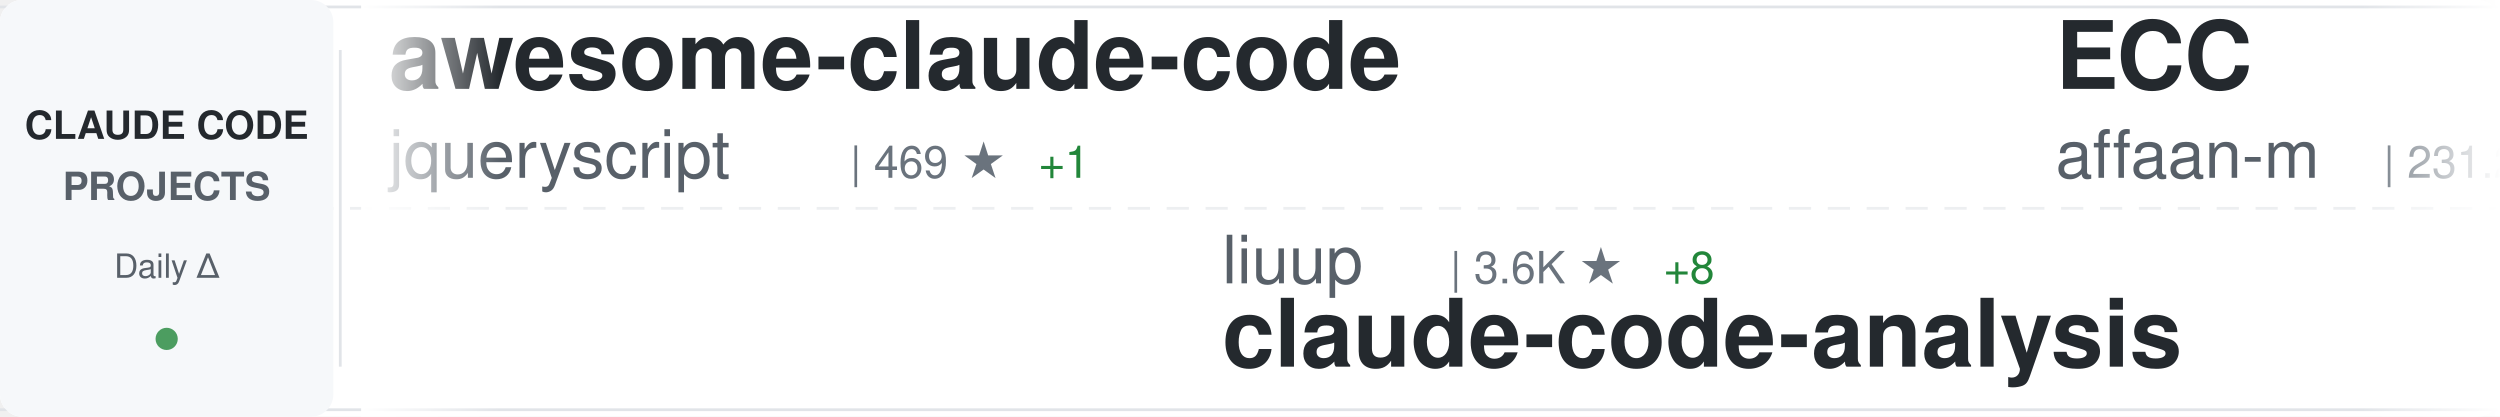
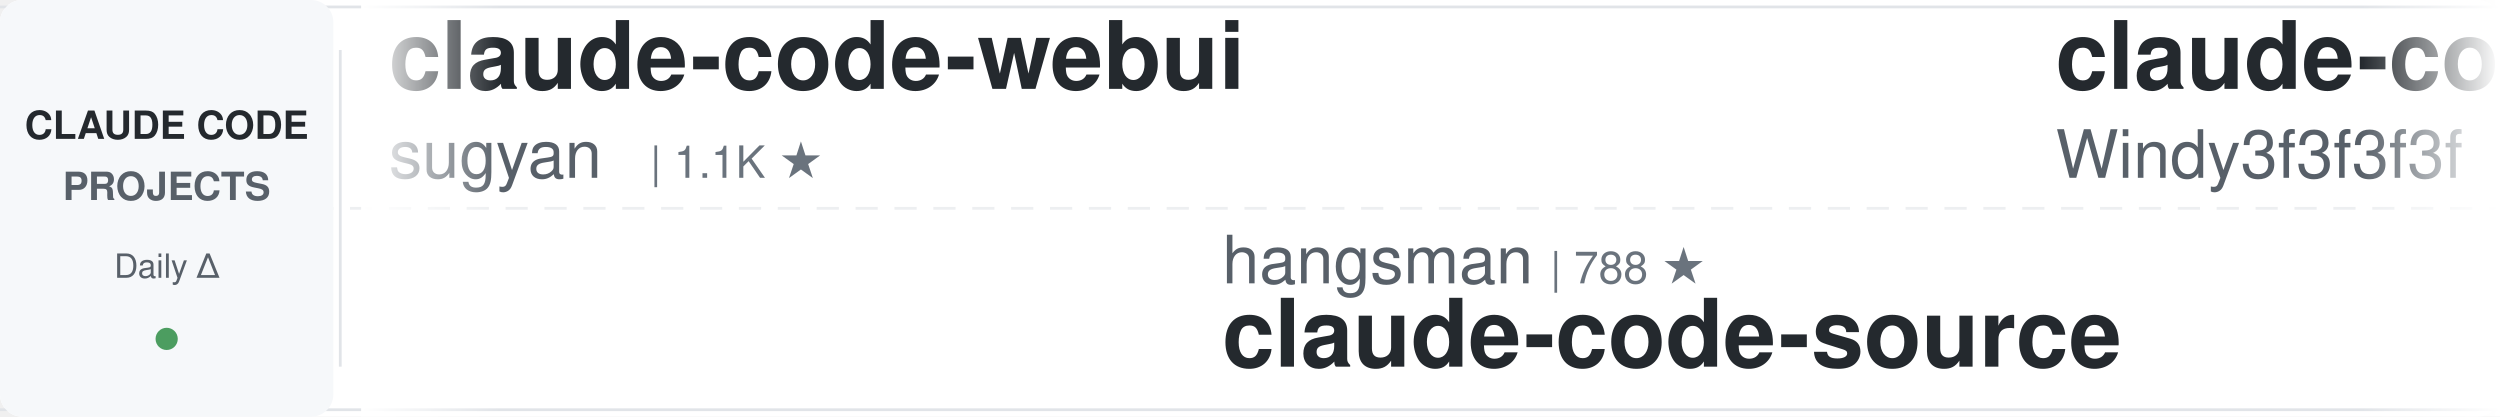
<svg xmlns="http://www.w3.org/2000/svg" width="900" height="150">
  <defs>
    <linearGradient id="awesomeLeftFade" x1="0%" y1="0%" x2="100%" y2="0%">
      <stop offset="0%" style="stop-color:#ffffff;stop-opacity:1" />
      <stop offset="100%" style="stop-color:#ffffff;stop-opacity:0" />
    </linearGradient>
    <linearGradient id="awesomeRightFade" x1="0%" y1="0%" x2="100%" y2="0%">
      <stop offset="0%" style="stop-color:#ffffff;stop-opacity:0" />
      <stop offset="100%" style="stop-color:#ffffff;stop-opacity:1" />
    </linearGradient>
  </defs>
  <rect width="900" height="150" fill="#ffffff" rx="8" />
  <rect x="0" y="2" width="900" height="1" fill="#e1e4e8" />
  <rect x="0" y="147" width="900" height="1" fill="#e1e4e8" />
  <line x1="0" y1="75" x2="900" y2="75" stroke="#e1e4e8" stroke-width="1" stroke-dasharray="8 6" opacity="0.6" />
  <rect x="0" y="0" width="120" height="150" fill="#f6f8fa" rx="8" />
  <text x="60" y="50" font-family="-apple-system, BlinkMacSystemFont, 'Segoe UI', Helvetica, Arial, sans-serif" font-size="14" font-weight="600" fill="#24292e" text-anchor="middle">CLAUDE CODE</text>
  <text x="60" y="72" font-family="-apple-system, BlinkMacSystemFont, 'Segoe UI', Helvetica, Arial, sans-serif" font-size="14" font-weight="600" fill="#586069" text-anchor="middle">PROJECTS</text>
  <text x="60" y="100" font-family="-apple-system, BlinkMacSystemFont, 'Segoe UI', Helvetica, Arial, sans-serif" font-size="12" font-weight="500" fill="#586069" text-anchor="middle">Daily Δ</text>
  <circle cx="60" cy="122" r="4" fill="#22863a" opacity="0.8" />
  <rect x="122" y="18" width="1" height="114" fill="#e1e4e8" />
  <clipPath id="awesomeTickerClip">
    <rect x="130" y="0" width="770" height="150" />
  </clipPath>
  <g clip-path="url(#awesomeTickerClip)">
    <g id="awesomeTickerItems">
      <animateTransform attributeName="transform" attributeType="XML" type="translate" from="0 0" to="-3000 0" dur="54s" repeatCount="indefinite" />
      <g transform="translate(0, 0)">
-         <text x="140" y="32" font-family="-apple-system, BlinkMacSystemFont, 'Segoe UI', Helvetica, Arial, sans-serif" font-size="34" font-weight="600" fill="#24292e">awesome-claude-code</text>
-         <text x="140" y="64" font-family="-apple-system, BlinkMacSystemFont, 'Segoe UI', Helvetica, Arial, sans-serif" font-size="24" font-weight="400" fill="#586069">jqueryscript</text>
-         <text x="306" y="64" font-family="-apple-system, BlinkMacSystemFont, 'Segoe UI', Helvetica, Arial, sans-serif" font-size="16" font-weight="500" fill="#6a737d">| 469 ★</text>
-         <text x="374" y="64" font-family="-apple-system, BlinkMacSystemFont, 'Segoe UI', Helvetica, Arial, sans-serif" font-size="16" font-weight="500" fill="#22863a"> +1</text>
+         <text x="140" y="32" font-family="-apple-system, BlinkMacSystemFont, 'Segoe UI', Helvetica, Arial, sans-serif" font-size="34" font-weight="600" fill="#24292e">claude-code-webui</text>
+         <text x="140" y="64" font-family="-apple-system, BlinkMacSystemFont, 'Segoe UI', Helvetica, Arial, sans-serif" font-size="24" font-weight="400" fill="#586069">sugyan</text>
+         <text x="234" y="64" font-family="-apple-system, BlinkMacSystemFont, 'Segoe UI', Helvetica, Arial, sans-serif" font-size="16" font-weight="500" fill="#6a737d">| 1.1K ★</text>
      </g>
      <g transform="translate(300, 0)">
-         <text x="140" y="102" font-family="-apple-system, BlinkMacSystemFont, 'Segoe UI', Helvetica, Arial, sans-serif" font-size="24" font-weight="400" fill="#586069">liuup</text>
-         <text x="222" y="102" font-family="-apple-system, BlinkMacSystemFont, 'Segoe UI', Helvetica, Arial, sans-serif" font-size="16" font-weight="500" fill="#6a737d">| 3.6K ★</text>
-         <text x="299" y="102" font-family="-apple-system, BlinkMacSystemFont, 'Segoe UI', Helvetica, Arial, sans-serif" font-size="16" font-weight="500" fill="#22863a"> +8</text>
-         <text x="140" y="132" font-family="-apple-system, BlinkMacSystemFont, 'Segoe UI', Helvetica, Arial, sans-serif" font-size="34" font-weight="600" fill="#24292e">claude-code-analysis</text>
+         <text x="140" y="102" font-family="-apple-system, BlinkMacSystemFont, 'Segoe UI', Helvetica, Arial, sans-serif" font-size="24" font-weight="400" fill="#586069">hangsman</text>
+         <text x="258" y="102" font-family="-apple-system, BlinkMacSystemFont, 'Segoe UI', Helvetica, Arial, sans-serif" font-size="16" font-weight="500" fill="#6a737d">| 788 ★</text>
+         <text x="140" y="132" font-family="-apple-system, BlinkMacSystemFont, 'Segoe UI', Helvetica, Arial, sans-serif" font-size="34" font-weight="600" fill="#24292e">claude-code-source</text>
      </g>
      <g transform="translate(600, 0)">
-         <text x="140" y="32" font-family="-apple-system, BlinkMacSystemFont, 'Segoe UI', Helvetica, Arial, sans-serif" font-size="34" font-weight="600" fill="#24292e">ECC</text>
-         <text x="140" y="64" font-family="-apple-system, BlinkMacSystemFont, 'Segoe UI', Helvetica, Arial, sans-serif" font-size="24" font-weight="400" fill="#586069">affaan-m</text>
-         <text x="258" y="64" font-family="-apple-system, BlinkMacSystemFont, 'Segoe UI', Helvetica, Arial, sans-serif" font-size="16" font-weight="500" fill="#6a737d">| 231.2K ★</text>
-         <text x="353" y="64" font-family="-apple-system, BlinkMacSystemFont, 'Segoe UI', Helvetica, Arial, sans-serif" font-size="16" font-weight="500" fill="#22863a"> +331</text>
+         <text x="140" y="32" font-family="-apple-system, BlinkMacSystemFont, 'Segoe UI', Helvetica, Arial, sans-serif" font-size="34" font-weight="600" fill="#24292e">claude-code-from-scratch</text>
+         <text x="140" y="64" font-family="-apple-system, BlinkMacSystemFont, 'Segoe UI', Helvetica, Arial, sans-serif" font-size="24" font-weight="400" fill="#586069">Windy3f3f3f3f</text>
+         <text x="318" y="64" font-family="-apple-system, BlinkMacSystemFont, 'Segoe UI', Helvetica, Arial, sans-serif" font-size="16" font-weight="500" fill="#6a737d">| 2.4K ★</text>
+         <text x="395" y="64" font-family="-apple-system, BlinkMacSystemFont, 'Segoe UI', Helvetica, Arial, sans-serif" font-size="16" font-weight="500" fill="#22863a"> +5</text>
      </g>
      <g transform="translate(900, 0)">
-         <text x="140" y="102" font-family="-apple-system, BlinkMacSystemFont, 'Segoe UI', Helvetica, Arial, sans-serif" font-size="24" font-weight="400" fill="#586069">Maciek-roboblog</text>
-         <text x="342" y="102" font-family="-apple-system, BlinkMacSystemFont, 'Segoe UI', Helvetica, Arial, sans-serif" font-size="16" font-weight="500" fill="#6a737d">| 8.5K ★</text>
-         <text x="419" y="102" font-family="-apple-system, BlinkMacSystemFont, 'Segoe UI', Helvetica, Arial, sans-serif" font-size="16" font-weight="500" fill="#22863a"> +6</text>
-         <text x="140" y="132" font-family="-apple-system, BlinkMacSystemFont, 'Segoe UI', Helvetica, Arial, sans-serif" font-size="34" font-weight="600" fill="#24292e">Claude-Code-Usage-Monito...</text>
+         <text x="140" y="102" font-family="-apple-system, BlinkMacSystemFont, 'Segoe UI', Helvetica, Arial, sans-serif" font-size="24" font-weight="400" fill="#586069">jqueryscript</text>
+         <text x="306" y="102" font-family="-apple-system, BlinkMacSystemFont, 'Segoe UI', Helvetica, Arial, sans-serif" font-size="16" font-weight="500" fill="#6a737d">| 469 ★</text>
+         <text x="374" y="102" font-family="-apple-system, BlinkMacSystemFont, 'Segoe UI', Helvetica, Arial, sans-serif" font-size="16" font-weight="500" fill="#22863a"> +1</text>
+         <text x="140" y="132" font-family="-apple-system, BlinkMacSystemFont, 'Segoe UI', Helvetica, Arial, sans-serif" font-size="34" font-weight="600" fill="#24292e">awesome-claude-code</text>
      </g>
      <g transform="translate(1200, 0)">
-         <text x="140" y="32" font-family="-apple-system, BlinkMacSystemFont, 'Segoe UI', Helvetica, Arial, sans-serif" font-size="34" font-weight="600" fill="#24292e">everything-claude-code-z...</text>
-         <text x="140" y="64" font-family="-apple-system, BlinkMacSystemFont, 'Segoe UI', Helvetica, Arial, sans-serif" font-size="24" font-weight="400" fill="#586069">xu-xiang</text>
-         <text x="258" y="64" font-family="-apple-system, BlinkMacSystemFont, 'Segoe UI', Helvetica, Arial, sans-serif" font-size="16" font-weight="500" fill="#6a737d">| 1.7K ★</text>
-         <text x="335" y="64" font-family="-apple-system, BlinkMacSystemFont, 'Segoe UI', Helvetica, Arial, sans-serif" font-size="16" font-weight="500" fill="#22863a"> +10</text>
+         <text x="140" y="32" font-family="-apple-system, BlinkMacSystemFont, 'Segoe UI', Helvetica, Arial, sans-serif" font-size="34" font-weight="600" fill="#24292e">claude-code-source-code</text>
+         <text x="140" y="64" font-family="-apple-system, BlinkMacSystemFont, 'Segoe UI', Helvetica, Arial, sans-serif" font-size="24" font-weight="400" fill="#586069">777genius</text>
+         <text x="270" y="64" font-family="-apple-system, BlinkMacSystemFont, 'Segoe UI', Helvetica, Arial, sans-serif" font-size="16" font-weight="500" fill="#6a737d">| 920 ★</text>
+         <text x="338" y="64" font-family="-apple-system, BlinkMacSystemFont, 'Segoe UI', Helvetica, Arial, sans-serif" font-size="16" font-weight="500" fill="#22863a"> +1</text>
      </g>
      <g transform="translate(1500, 0)">
-         <text x="140" y="102" font-family="-apple-system, BlinkMacSystemFont, 'Segoe UI', Helvetica, Arial, sans-serif" font-size="24" font-weight="400" fill="#586069">LING71671</text>
-         <text x="270" y="102" font-family="-apple-system, BlinkMacSystemFont, 'Segoe UI', Helvetica, Arial, sans-serif" font-size="16" font-weight="500" fill="#6a737d">| 921 ★</text>
-         <text x="338" y="102" font-family="-apple-system, BlinkMacSystemFont, 'Segoe UI', Helvetica, Arial, sans-serif" font-size="16" font-weight="500" fill="#22863a"> +2</text>
-         <text x="140" y="132" font-family="-apple-system, BlinkMacSystemFont, 'Segoe UI', Helvetica, Arial, sans-serif" font-size="34" font-weight="600" fill="#24292e">Open-ClaudeCode</text>
+         <text x="140" y="102" font-family="-apple-system, BlinkMacSystemFont, 'Segoe UI', Helvetica, Arial, sans-serif" font-size="24" font-weight="400" fill="#586069">frankbria</text>
+         <text x="270" y="102" font-family="-apple-system, BlinkMacSystemFont, 'Segoe UI', Helvetica, Arial, sans-serif" font-size="16" font-weight="500" fill="#6a737d">| 9.6K ★</text>
+         <text x="347" y="102" font-family="-apple-system, BlinkMacSystemFont, 'Segoe UI', Helvetica, Arial, sans-serif" font-size="16" font-weight="500" fill="#22863a"> +6</text>
+         <text x="140" y="132" font-family="-apple-system, BlinkMacSystemFont, 'Segoe UI', Helvetica, Arial, sans-serif" font-size="34" font-weight="600" fill="#24292e">ralph-claude-code</text>
      </g>
      <g transform="translate(1800, 0)">
-         <text x="140" y="32" font-family="-apple-system, BlinkMacSystemFont, 'Segoe UI', Helvetica, Arial, sans-serif" font-size="34" font-weight="600" fill="#24292e">claude-code-local</text>
-         <text x="140" y="64" font-family="-apple-system, BlinkMacSystemFont, 'Segoe UI', Helvetica, Arial, sans-serif" font-size="24" font-weight="400" fill="#586069">nicedreamzapp</text>
-         <text x="318" y="64" font-family="-apple-system, BlinkMacSystemFont, 'Segoe UI', Helvetica, Arial, sans-serif" font-size="16" font-weight="500" fill="#6a737d">| 3.0K ★</text>
-         <text x="395" y="64" font-family="-apple-system, BlinkMacSystemFont, 'Segoe UI', Helvetica, Arial, sans-serif" font-size="16" font-weight="500" fill="#22863a"> +6</text>
+         <text x="140" y="32" font-family="-apple-system, BlinkMacSystemFont, 'Segoe UI', Helvetica, Arial, sans-serif" font-size="34" font-weight="600" fill="#24292e">my-claude-code-setup</text>
+         <text x="140" y="64" font-family="-apple-system, BlinkMacSystemFont, 'Segoe UI', Helvetica, Arial, sans-serif" font-size="24" font-weight="400" fill="#586069">centminmod</text>
+         <text x="282" y="64" font-family="-apple-system, BlinkMacSystemFont, 'Segoe UI', Helvetica, Arial, sans-serif" font-size="16" font-weight="500" fill="#6a737d">| 2.5K ★</text>
+         <text x="359" y="64" font-family="-apple-system, BlinkMacSystemFont, 'Segoe UI', Helvetica, Arial, sans-serif" font-size="16" font-weight="500" fill="#22863a"> +4</text>
      </g>
      <g transform="translate(2100, 0)">
-         <text x="140" y="102" font-family="-apple-system, BlinkMacSystemFont, 'Segoe UI', Helvetica, Arial, sans-serif" font-size="24" font-weight="400" fill="#586069">ChinaSiro</text>
-         <text x="270" y="102" font-family="-apple-system, BlinkMacSystemFont, 'Segoe UI', Helvetica, Arial, sans-serif" font-size="16" font-weight="500" fill="#6a737d">| 9.6K ★</text>
-         <text x="347" y="102" font-family="-apple-system, BlinkMacSystemFont, 'Segoe UI', Helvetica, Arial, sans-serif" font-size="16" font-weight="500" fill="#22863a"> +5</text>
-         <text x="140" y="132" font-family="-apple-system, BlinkMacSystemFont, 'Segoe UI', Helvetica, Arial, sans-serif" font-size="34" font-weight="600" fill="#24292e">claude-code-sourcemap</text>
+         <text x="140" y="102" font-family="-apple-system, BlinkMacSystemFont, 'Segoe UI', Helvetica, Arial, sans-serif" font-size="24" font-weight="400" fill="#586069">zebbern</text>
+         <text x="246" y="102" font-family="-apple-system, BlinkMacSystemFont, 'Segoe UI', Helvetica, Arial, sans-serif" font-size="16" font-weight="500" fill="#6a737d">| 4.4K ★</text>
+         <text x="323" y="102" font-family="-apple-system, BlinkMacSystemFont, 'Segoe UI', Helvetica, Arial, sans-serif" font-size="16" font-weight="500" fill="#22863a"> +4</text>
+         <text x="140" y="132" font-family="-apple-system, BlinkMacSystemFont, 'Segoe UI', Helvetica, Arial, sans-serif" font-size="34" font-weight="600" fill="#24292e">claude-code-guide</text>
      </g>
      <g transform="translate(2400, 0)">
-         <text x="140" y="32" font-family="-apple-system, BlinkMacSystemFont, 'Segoe UI', Helvetica, Arial, sans-serif" font-size="34" font-weight="600" fill="#24292e">sc-claude-code-files</text>
-         <text x="140" y="64" font-family="-apple-system, BlinkMacSystemFont, 'Segoe UI', Helvetica, Arial, sans-serif" font-size="24" font-weight="400" fill="#586069">https-deeplearning-ai</text>
-         <text x="414" y="64" font-family="-apple-system, BlinkMacSystemFont, 'Segoe UI', Helvetica, Arial, sans-serif" font-size="16" font-weight="500" fill="#6a737d">| 535 ★</text>
-         <text x="482" y="64" font-family="-apple-system, BlinkMacSystemFont, 'Segoe UI', Helvetica, Arial, sans-serif" font-size="16" font-weight="500" fill="#22863a"> +1</text>
+         <text x="140" y="32" font-family="-apple-system, BlinkMacSystemFont, 'Segoe UI', Helvetica, Arial, sans-serif" font-size="34" font-weight="600" fill="#24292e">claude-code-pm-course</text>
+         <text x="140" y="64" font-family="-apple-system, BlinkMacSystemFont, 'Segoe UI', Helvetica, Arial, sans-serif" font-size="24" font-weight="400" fill="#586069">carlvellotti</text>
+         <text x="306" y="64" font-family="-apple-system, BlinkMacSystemFont, 'Segoe UI', Helvetica, Arial, sans-serif" font-size="16" font-weight="500" fill="#6a737d">| 2.1K ★</text>
+         <text x="383" y="64" font-family="-apple-system, BlinkMacSystemFont, 'Segoe UI', Helvetica, Arial, sans-serif" font-size="16" font-weight="500" fill="#22863a"> +1</text>
      </g>
      <g transform="translate(2700, 0)">
-         <text x="140" y="102" font-family="-apple-system, BlinkMacSystemFont, 'Segoe UI', Helvetica, Arial, sans-serif" font-size="24" font-weight="400" fill="#586069">VoltAgent</text>
-         <text x="270" y="102" font-family="-apple-system, BlinkMacSystemFont, 'Segoe UI', Helvetica, Arial, sans-serif" font-size="16" font-weight="500" fill="#6a737d">| 23.5K ★</text>
-         <text x="356" y="102" font-family="-apple-system, BlinkMacSystemFont, 'Segoe UI', Helvetica, Arial, sans-serif" font-size="16" font-weight="500" fill="#22863a"> +41</text>
-         <text x="140" y="132" font-family="-apple-system, BlinkMacSystemFont, 'Segoe UI', Helvetica, Arial, sans-serif" font-size="34" font-weight="600" fill="#24292e">awesome-claude-code-suba...</text>
+         <text x="140" y="102" font-family="-apple-system, BlinkMacSystemFont, 'Segoe UI', Helvetica, Arial, sans-serif" font-size="24" font-weight="400" fill="#586069">diet103</text>
+         <text x="246" y="102" font-family="-apple-system, BlinkMacSystemFont, 'Segoe UI', Helvetica, Arial, sans-serif" font-size="16" font-weight="500" fill="#6a737d">| 9.9K ★</text>
+         <text x="323" y="102" font-family="-apple-system, BlinkMacSystemFont, 'Segoe UI', Helvetica, Arial, sans-serif" font-size="16" font-weight="500" fill="#22863a"> +123</text>
+         <text x="140" y="132" font-family="-apple-system, BlinkMacSystemFont, 'Segoe UI', Helvetica, Arial, sans-serif" font-size="34" font-weight="600" fill="#24292e">claude-code-infrastructu...</text>
      </g>
      <g transform="translate(3000, 0)">
-         <text x="140" y="32" font-family="-apple-system, BlinkMacSystemFont, 'Segoe UI', Helvetica, Arial, sans-serif" font-size="34" font-weight="600" fill="#24292e">awesome-claude-code</text>
-         <text x="140" y="64" font-family="-apple-system, BlinkMacSystemFont, 'Segoe UI', Helvetica, Arial, sans-serif" font-size="24" font-weight="400" fill="#586069">jqueryscript</text>
-         <text x="306" y="64" font-family="-apple-system, BlinkMacSystemFont, 'Segoe UI', Helvetica, Arial, sans-serif" font-size="16" font-weight="500" fill="#6a737d">| 469 ★</text>
-         <text x="374" y="64" font-family="-apple-system, BlinkMacSystemFont, 'Segoe UI', Helvetica, Arial, sans-serif" font-size="16" font-weight="500" fill="#22863a"> +1</text>
+         <text x="140" y="32" font-family="-apple-system, BlinkMacSystemFont, 'Segoe UI', Helvetica, Arial, sans-serif" font-size="34" font-weight="600" fill="#24292e">claude-code-webui</text>
+         <text x="140" y="64" font-family="-apple-system, BlinkMacSystemFont, 'Segoe UI', Helvetica, Arial, sans-serif" font-size="24" font-weight="400" fill="#586069">sugyan</text>
+         <text x="234" y="64" font-family="-apple-system, BlinkMacSystemFont, 'Segoe UI', Helvetica, Arial, sans-serif" font-size="16" font-weight="500" fill="#6a737d">| 1.1K ★</text>
      </g>
      <g transform="translate(3300, 0)">
-         <text x="140" y="102" font-family="-apple-system, BlinkMacSystemFont, 'Segoe UI', Helvetica, Arial, sans-serif" font-size="24" font-weight="400" fill="#586069">liuup</text>
-         <text x="222" y="102" font-family="-apple-system, BlinkMacSystemFont, 'Segoe UI', Helvetica, Arial, sans-serif" font-size="16" font-weight="500" fill="#6a737d">| 3.6K ★</text>
-         <text x="299" y="102" font-family="-apple-system, BlinkMacSystemFont, 'Segoe UI', Helvetica, Arial, sans-serif" font-size="16" font-weight="500" fill="#22863a"> +8</text>
-         <text x="140" y="132" font-family="-apple-system, BlinkMacSystemFont, 'Segoe UI', Helvetica, Arial, sans-serif" font-size="34" font-weight="600" fill="#24292e">claude-code-analysis</text>
+         <text x="140" y="102" font-family="-apple-system, BlinkMacSystemFont, 'Segoe UI', Helvetica, Arial, sans-serif" font-size="24" font-weight="400" fill="#586069">hangsman</text>
+         <text x="258" y="102" font-family="-apple-system, BlinkMacSystemFont, 'Segoe UI', Helvetica, Arial, sans-serif" font-size="16" font-weight="500" fill="#6a737d">| 788 ★</text>
+         <text x="140" y="132" font-family="-apple-system, BlinkMacSystemFont, 'Segoe UI', Helvetica, Arial, sans-serif" font-size="34" font-weight="600" fill="#24292e">claude-code-source</text>
      </g>
      <g transform="translate(3600, 0)">
-         <text x="140" y="32" font-family="-apple-system, BlinkMacSystemFont, 'Segoe UI', Helvetica, Arial, sans-serif" font-size="34" font-weight="600" fill="#24292e">ECC</text>
-         <text x="140" y="64" font-family="-apple-system, BlinkMacSystemFont, 'Segoe UI', Helvetica, Arial, sans-serif" font-size="24" font-weight="400" fill="#586069">affaan-m</text>
-         <text x="258" y="64" font-family="-apple-system, BlinkMacSystemFont, 'Segoe UI', Helvetica, Arial, sans-serif" font-size="16" font-weight="500" fill="#6a737d">| 231.2K ★</text>
-         <text x="353" y="64" font-family="-apple-system, BlinkMacSystemFont, 'Segoe UI', Helvetica, Arial, sans-serif" font-size="16" font-weight="500" fill="#22863a"> +331</text>
+         <text x="140" y="32" font-family="-apple-system, BlinkMacSystemFont, 'Segoe UI', Helvetica, Arial, sans-serif" font-size="34" font-weight="600" fill="#24292e">claude-code-from-scratch</text>
+         <text x="140" y="64" font-family="-apple-system, BlinkMacSystemFont, 'Segoe UI', Helvetica, Arial, sans-serif" font-size="24" font-weight="400" fill="#586069">Windy3f3f3f3f</text>
+         <text x="318" y="64" font-family="-apple-system, BlinkMacSystemFont, 'Segoe UI', Helvetica, Arial, sans-serif" font-size="16" font-weight="500" fill="#6a737d">| 2.4K ★</text>
+         <text x="395" y="64" font-family="-apple-system, BlinkMacSystemFont, 'Segoe UI', Helvetica, Arial, sans-serif" font-size="16" font-weight="500" fill="#22863a"> +5</text>
      </g>
      <g transform="translate(3900, 0)">
-         <text x="140" y="102" font-family="-apple-system, BlinkMacSystemFont, 'Segoe UI', Helvetica, Arial, sans-serif" font-size="24" font-weight="400" fill="#586069">Maciek-roboblog</text>
-         <text x="342" y="102" font-family="-apple-system, BlinkMacSystemFont, 'Segoe UI', Helvetica, Arial, sans-serif" font-size="16" font-weight="500" fill="#6a737d">| 8.5K ★</text>
-         <text x="419" y="102" font-family="-apple-system, BlinkMacSystemFont, 'Segoe UI', Helvetica, Arial, sans-serif" font-size="16" font-weight="500" fill="#22863a"> +6</text>
-         <text x="140" y="132" font-family="-apple-system, BlinkMacSystemFont, 'Segoe UI', Helvetica, Arial, sans-serif" font-size="34" font-weight="600" fill="#24292e">Claude-Code-Usage-Monito...</text>
+         <text x="140" y="102" font-family="-apple-system, BlinkMacSystemFont, 'Segoe UI', Helvetica, Arial, sans-serif" font-size="24" font-weight="400" fill="#586069">jqueryscript</text>
+         <text x="306" y="102" font-family="-apple-system, BlinkMacSystemFont, 'Segoe UI', Helvetica, Arial, sans-serif" font-size="16" font-weight="500" fill="#6a737d">| 469 ★</text>
+         <text x="374" y="102" font-family="-apple-system, BlinkMacSystemFont, 'Segoe UI', Helvetica, Arial, sans-serif" font-size="16" font-weight="500" fill="#22863a"> +1</text>
+         <text x="140" y="132" font-family="-apple-system, BlinkMacSystemFont, 'Segoe UI', Helvetica, Arial, sans-serif" font-size="34" font-weight="600" fill="#24292e">awesome-claude-code</text>
      </g>
    </g>
  </g>
  <rect x="130" y="0" width="50" height="150" fill="url(#awesomeLeftFade)" />
  <rect x="850" y="0" width="50" height="150" fill="url(#awesomeRightFade)" />
</svg>
